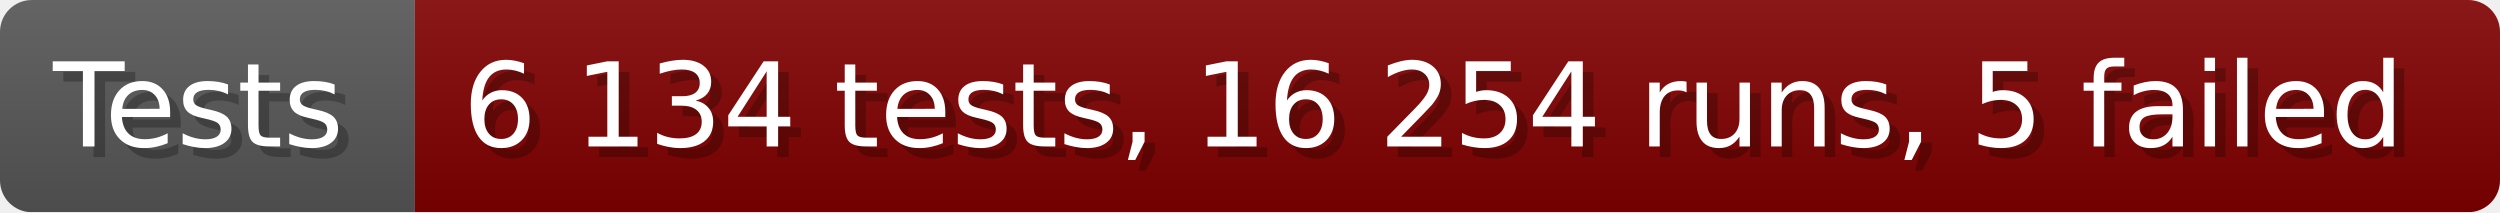
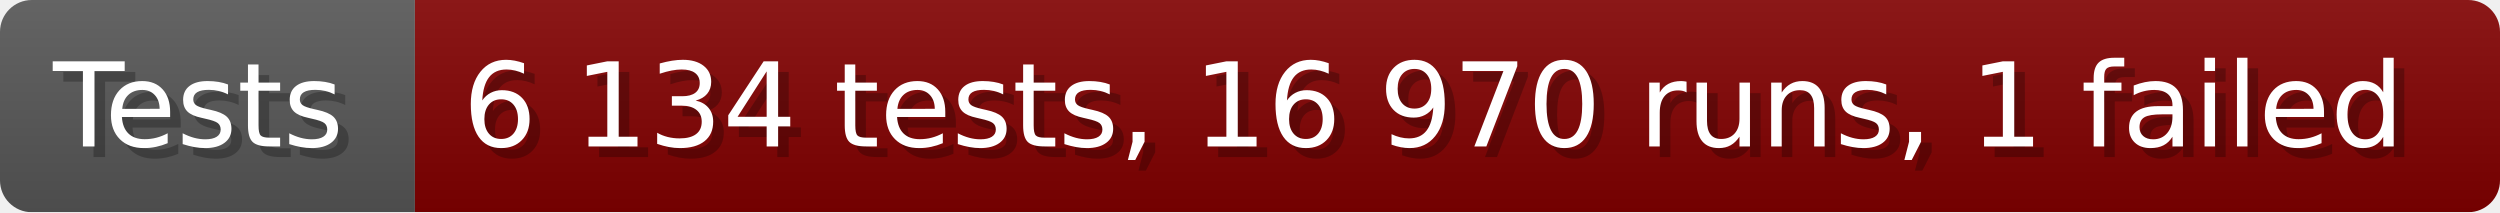
- <svg xmlns="http://www.w3.org/2000/svg" width="235.6" height="20" viewBox="0 0 2356 200" role="img" aria-label="Tests: 6 134 tests, 16 254 runs, 5 failed">
+ <svg xmlns="http://www.w3.org/2000/svg" width="235.6" height="20" viewBox="0 0 2356 200" role="img" aria-label="Tests: 6 134 tests, 16 970 runs, 1 failed">
  <linearGradient id="a" x2="0" y2="100%">
    <stop offset="0" stop-opacity=".1" stop-color="#EEE" />
    <stop offset="1" stop-opacity=".1" />
  </linearGradient>
  <mask id="m">
    <rect width="2356" height="200" rx="30" fill="#FFF" />
  </mask>
  <g mask="url(#m)">
    <rect width="391" height="200" fill="#555" />
    <rect width="1965" height="200" fill="#800000" x="391" />
    <rect width="2356" height="200" fill="url(#a)" />
  </g>
  <g aria-hidden="true" fill="#fff" text-anchor="start" font-family="Verdana,DejaVu Sans,sans-serif" font-size="110">
    <text x="60" y="148" textLength="291" fill="#000" opacity="0.25">Tests</text>
    <text x="50" y="138" textLength="291">Tests</text>
-     <text x="446" y="148" textLength="1865" fill="#000" opacity="0.25">6 134 tests, 16 254 runs, 5 failed</text>
-     <text x="436" y="138" textLength="1865">6 134 tests, 16 254 runs, 5 failed</text>
+     <text x="446" y="148" textLength="1865" fill="#000" opacity="0.25">6 134 tests, 16 970 runs, 1 failed</text>
+     <text x="436" y="138" textLength="1865">6 134 tests, 16 970 runs, 1 failed</text>
  </g>
</svg>
